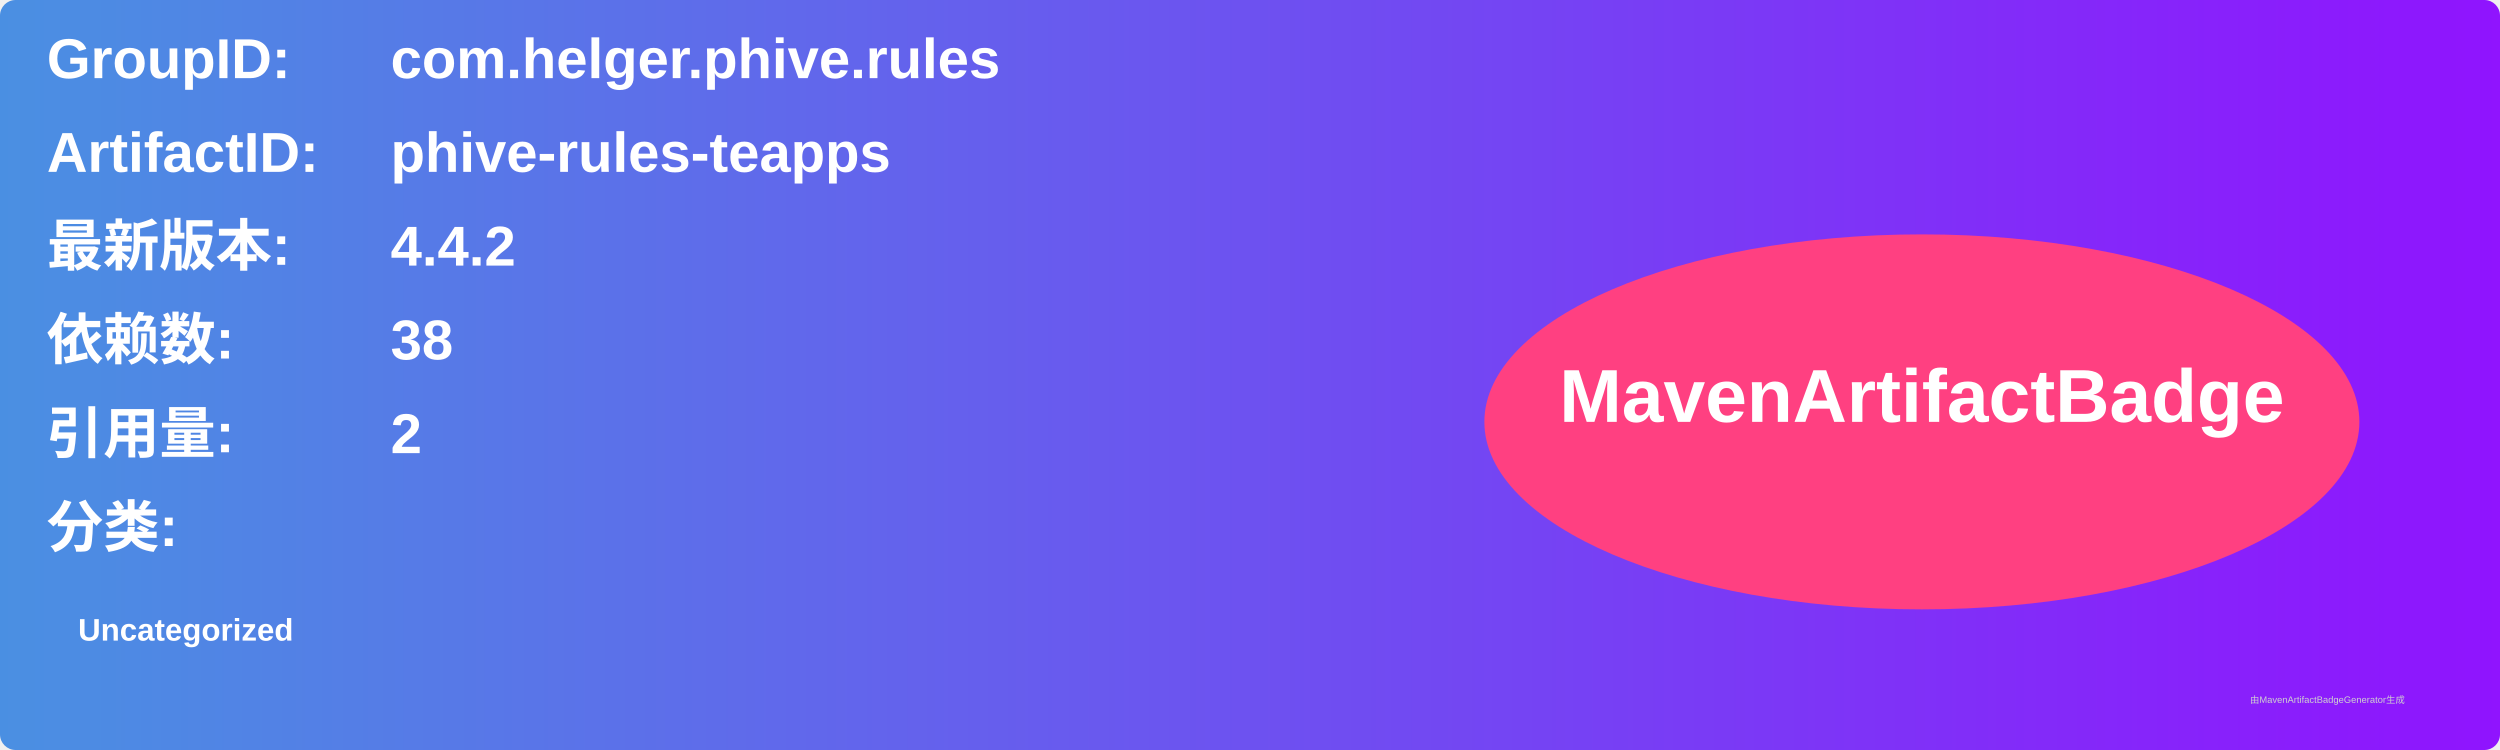
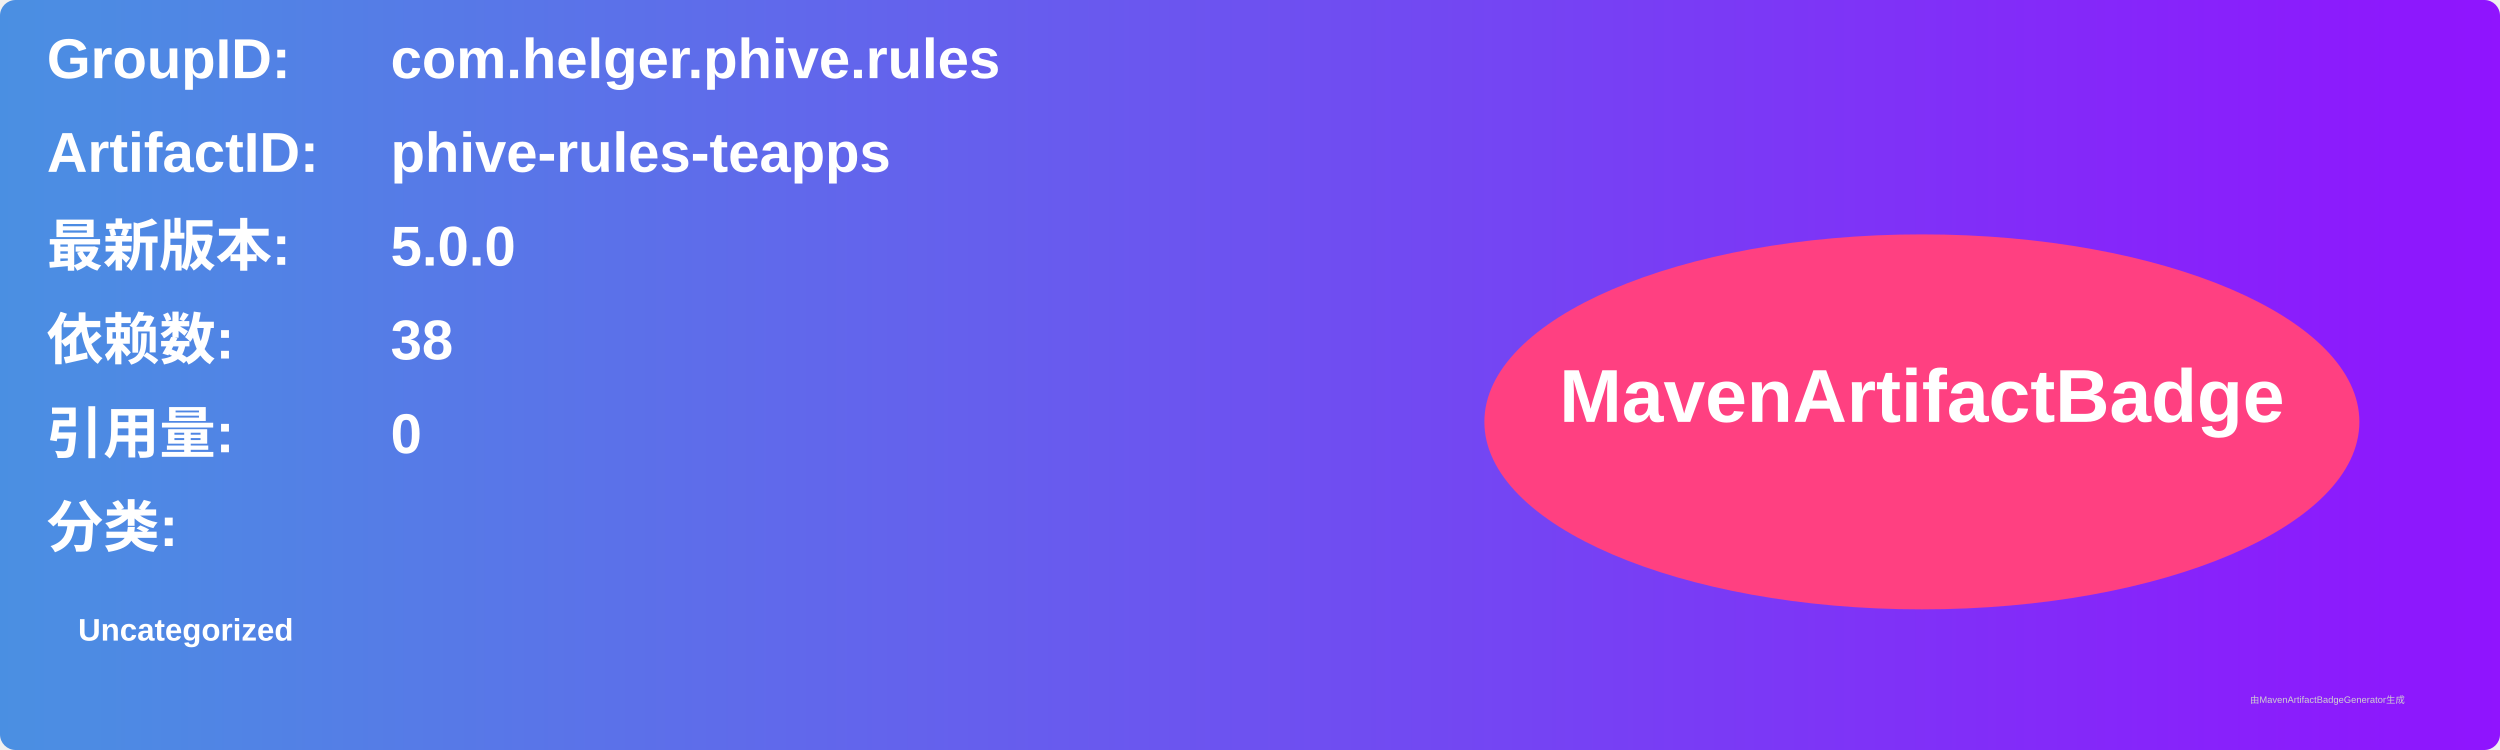
<svg xmlns="http://www.w3.org/2000/svg" width="800" height="240" viewBox="0 0 800 240">
  <linearGradient id="grad" x1="0%" y1="0%" x2="100%" y2="0%">
    <stop offset="0%" stop-color="#4a90e2" />
    <stop offset="100%" stop-color="#9013fe" />
  </linearGradient>
  <rect width="100%" height="100%" rx="5" ry="5" fill="url(#grad)" />
  <g transform="translate(15, 15)">
    <text x="0" y="10" font-family="Arial" font-size="18" fill="white" font-weight="bold" width="260">GroupID:</text>
    <text x="110" y="10" font-family="Arial" font-size="18" fill="white" font-weight="bold" width="460">com.helger.phive.rules</text>
    <text x="0" y="40" font-family="Arial" font-size="18" fill="white" font-weight="bold" width="260">ArtifactID:</text>
    <text x="110" y="40" font-family="Arial" font-size="18" fill="white" font-weight="bold" width="460">phive-rules-teapps</text>
    <text x="0" y="70" font-family="Arial" font-size="18" fill="white" font-weight="bold">最新版本:</text>
    <text x="110" y="70" font-family="Arial" font-size="18" fill="white" font-weight="bold">
-       <tspan font-weight="bold">4.4.2</tspan>
+       <tspan font-weight="bold">5.0.0</tspan>
    </text>
    <text x="0" y="100" font-family="Arial" font-size="18" fill="white" font-weight="bold">依赖数: </text>
    <text x="110" y="100" font-family="Arial" font-size="18" fill="white">
      <tspan font-weight="bold">38</tspan>
    </text>
    <text x="0" y="130" font-family="Arial" font-size="18" fill="white" font-weight="bold">引用量: </text>
    <text x="110" y="130" font-family="Arial" font-size="18" fill="white">
-       <tspan font-weight="bold">2</tspan>
+       <tspan font-weight="bold">0</tspan>
    </text>
    <text x="0" y="160" font-family="Arial" font-size="18" fill="white" font-weight="bold">分类:</text>
    <text x="10" y="190" font-family="Arial" font-size="10" fill="white">
      <tspan font-weight="bold">Uncategorized</tspan>
    </text>
    <ellipse cx="600" cy="120" rx="140" ry="60" fill="#ff4081" />
    <text x="600" y="120" text-anchor="middle" font-family="Arial" font-size="24" fill="white" font-weight="bold">MavenArtifactBadge</text>
  </g>
  <text x="720" y="225" font-family="Arial" font-size="3" fill="#d0d0d0">由MavenArtifactBadgeGenerator生成</text>
</svg>
